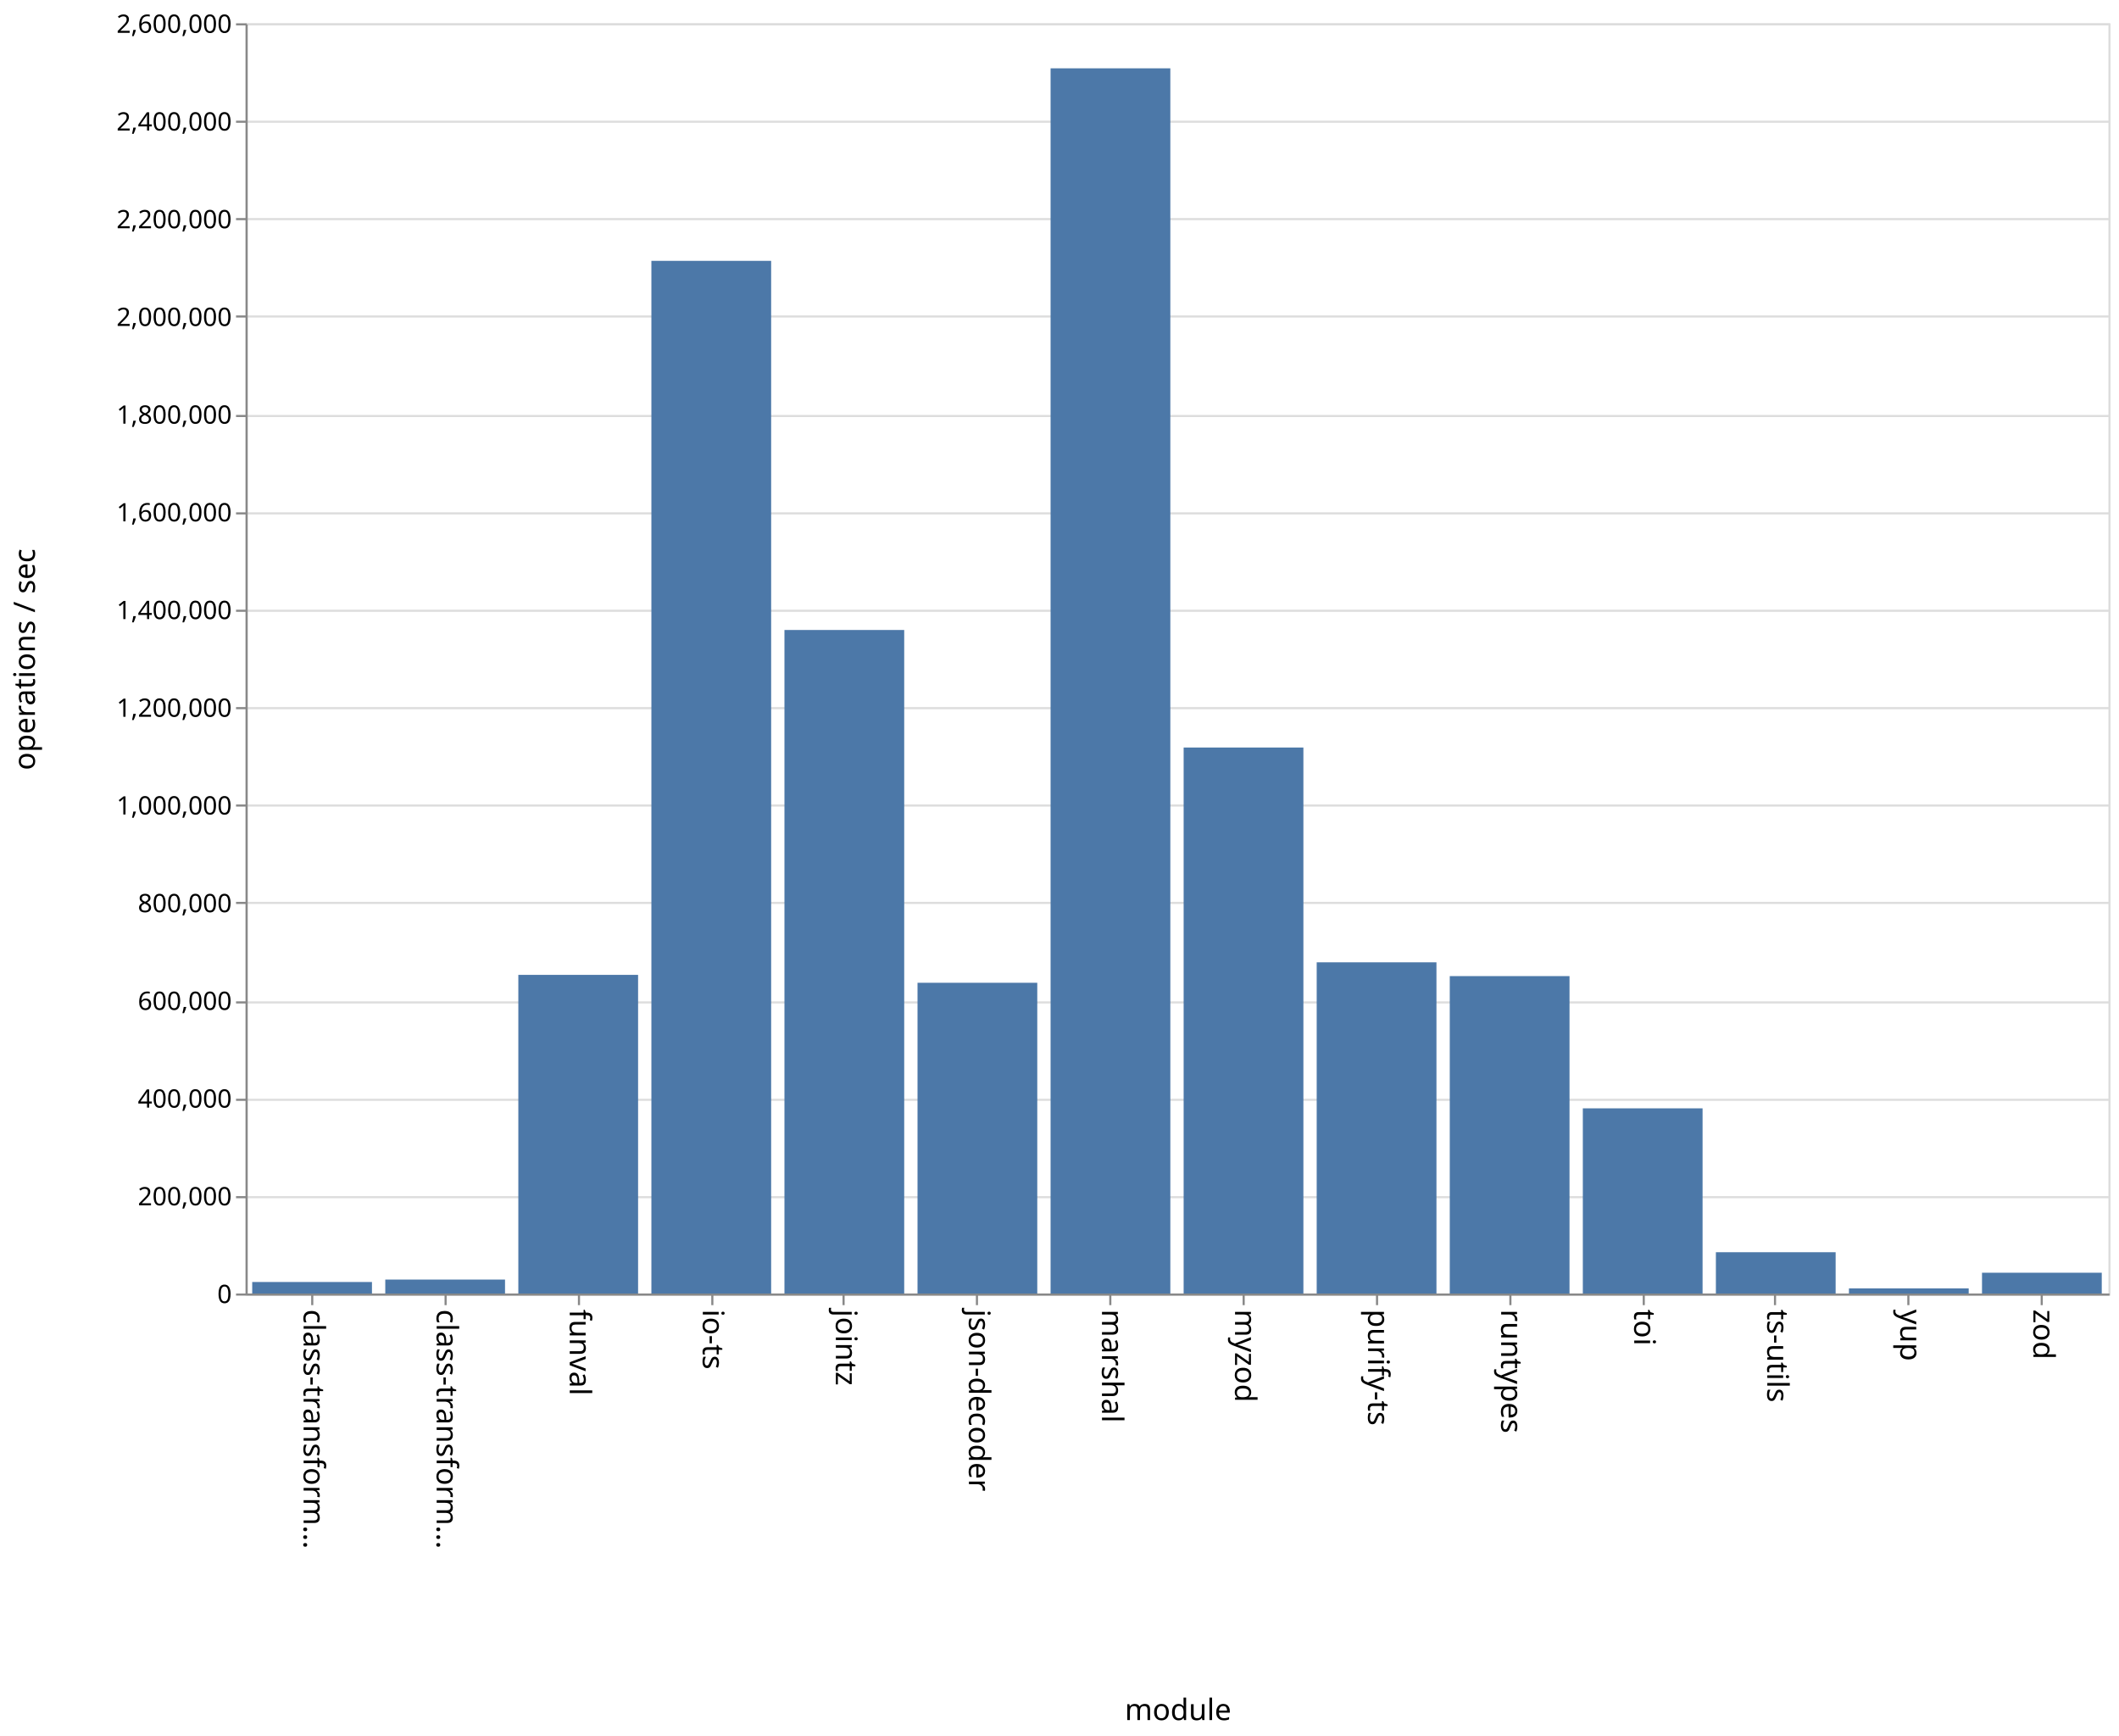
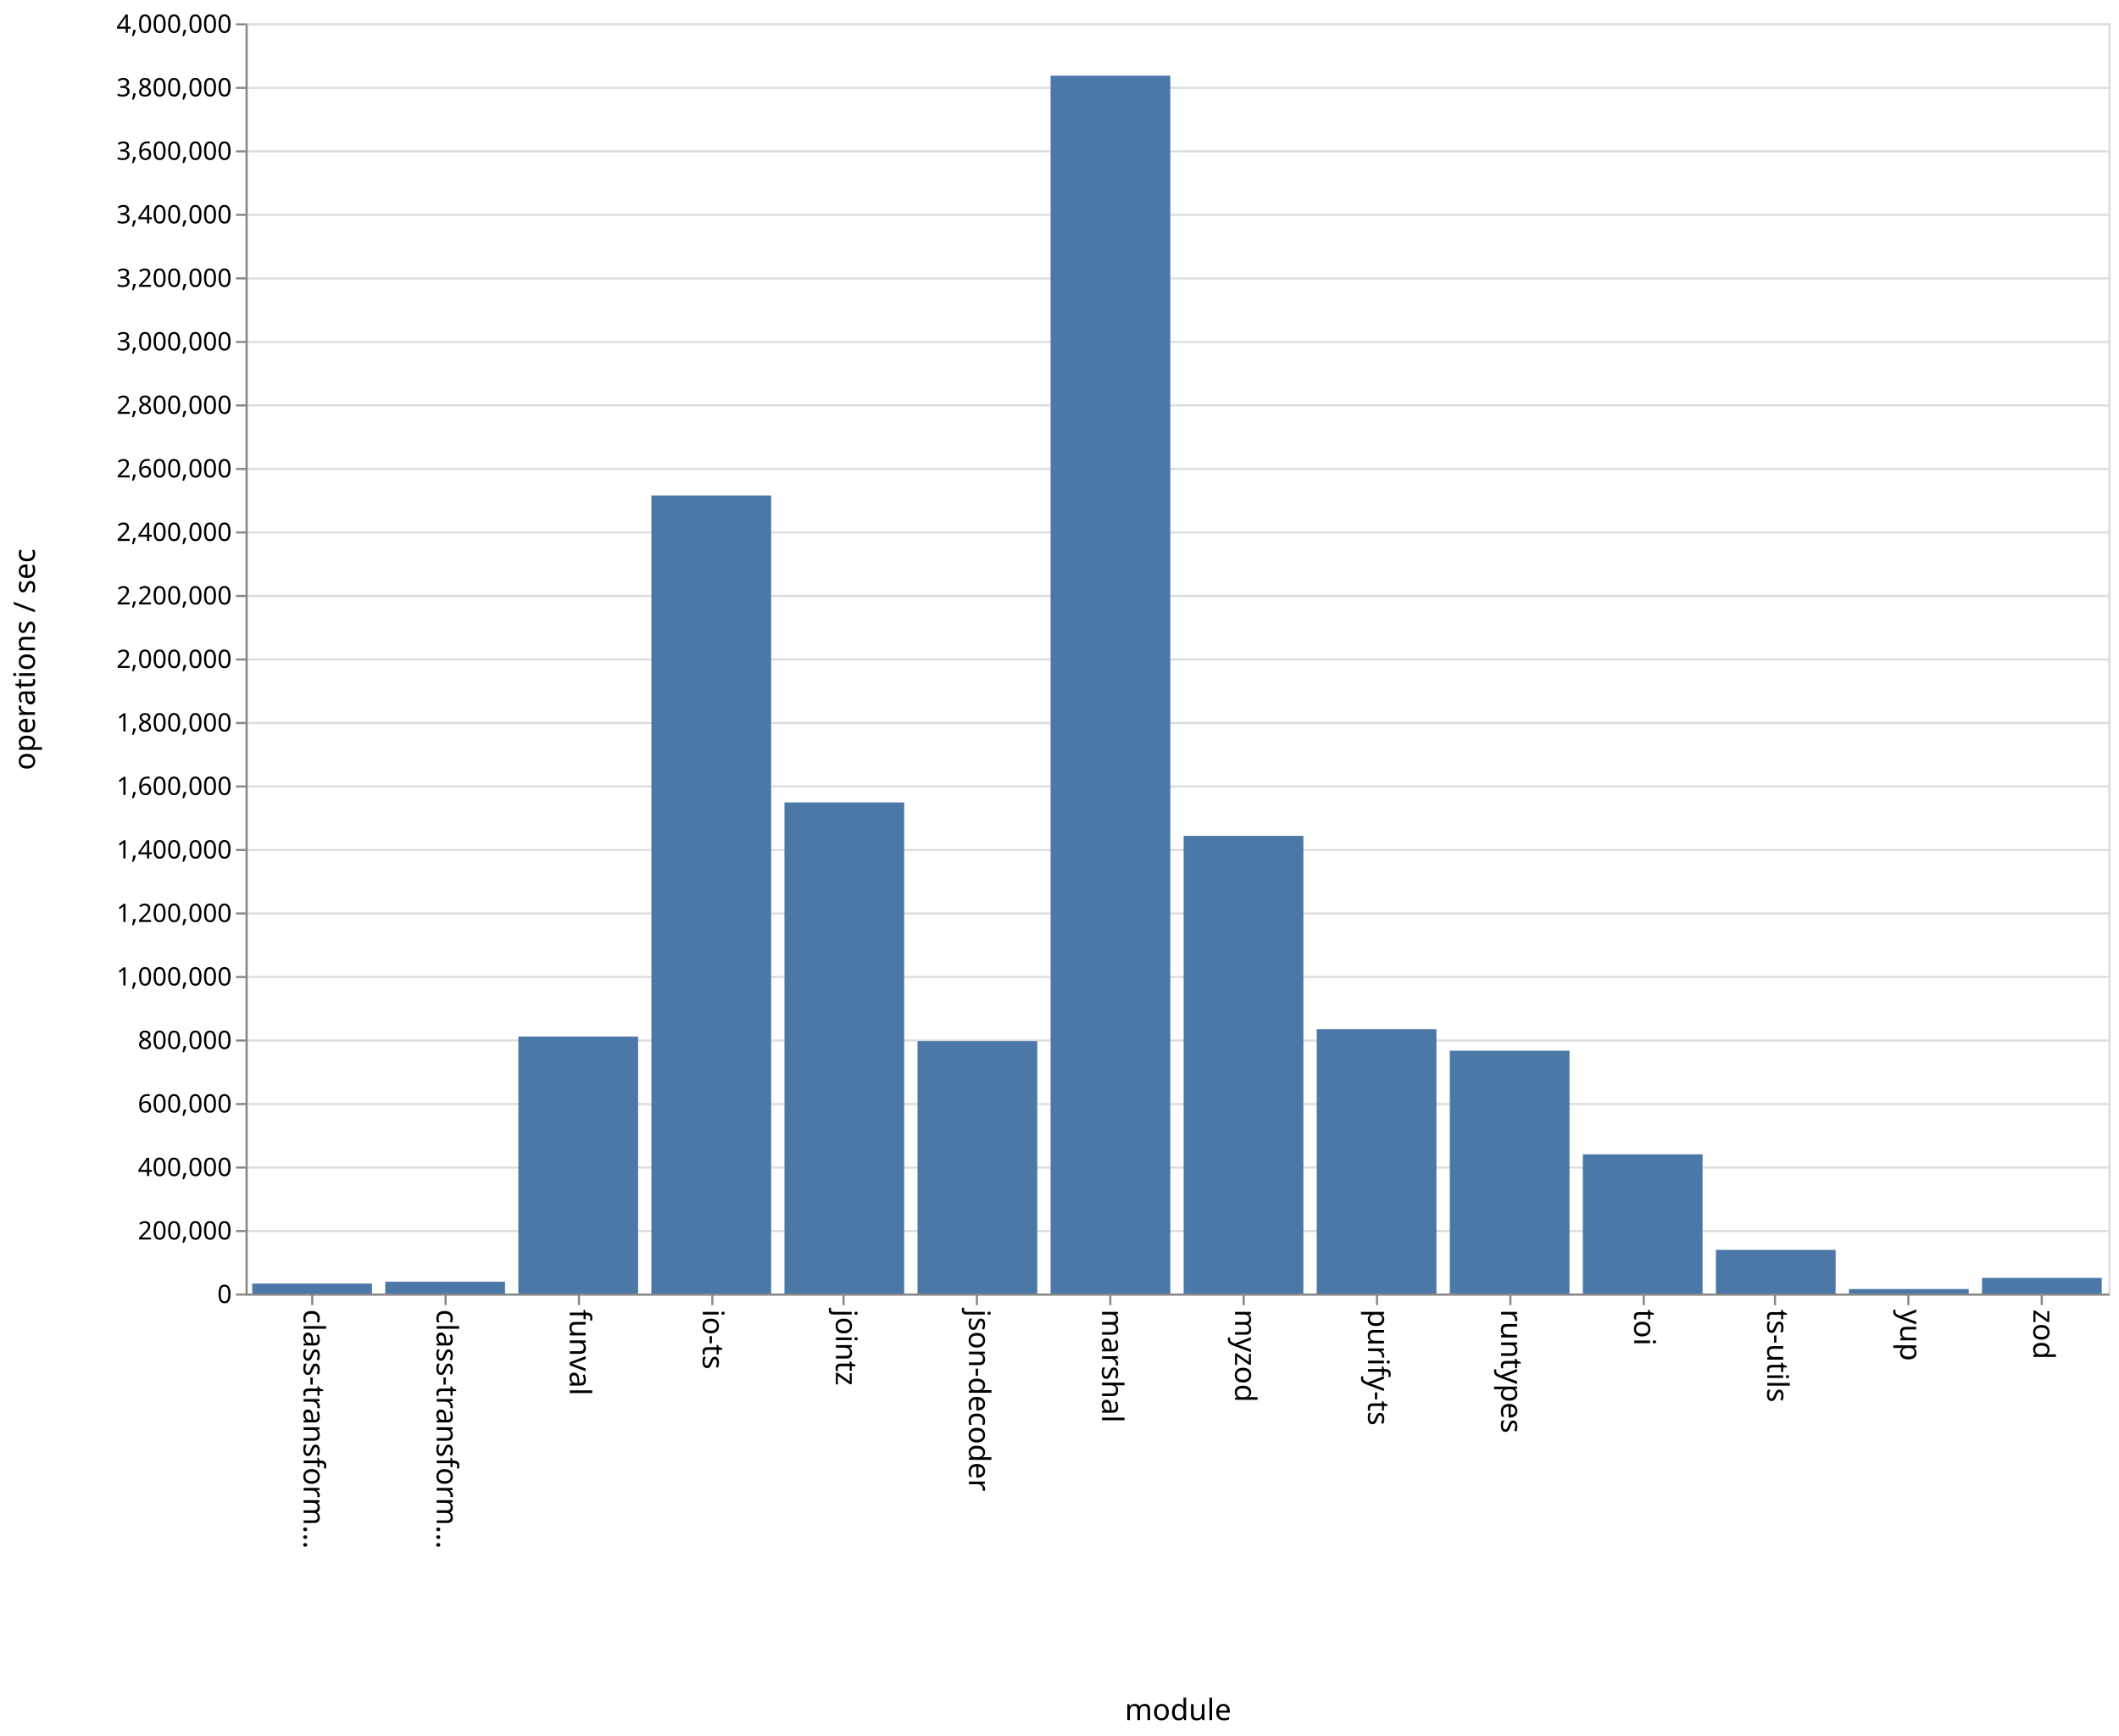
<svg xmlns="http://www.w3.org/2000/svg" class="marks" width="1001" height="820">
  <path fill="#fff" d="M0 0h1001v820H0z" />
  <g class="mark-group role-frame root" aria-roledescription="group mark container">
    <path class="background" aria-hidden="true" d="M116.5 11.5h880v600h-880z" fill="none" stroke="#ddd" />
-     <g class="mark-group role-axis" aria-roledescription="axis" aria-label="Y-axis for a linear scale with values from 0 to 2,600,000">
+     <g class="mark-group role-axis" aria-roledescription="axis" aria-label="Y-axis for a linear scale with values from 0 to 4,000,000">
      <path class="background" aria-hidden="true" d="M116.5 11.5z" pointer-events="none" fill="none" />
      <g class="mark-rule role-axis-grid" pointer-events="none" fill="none" stroke="#ddd">
-         <path d="M116.5 611.5h880M116.5 565.5h880M116.5 519.5h880M116.5 473.5h880M116.5 426.5h880M116.5 380.5h880M116.5 334.5h880M116.5 288.5h880M116.5 242.5h880M116.5 196.5h880M116.5 149.5h880M116.5 103.5h880M116.5 57.5h880M116.5 11.5h880" />
+         <path d="M116.5 611.5h880M116.5 581.5h880M116.5 551.5h880M116.5 521.5h880M116.5 491.5h880M116.5 461.5h880M116.5 431.5h880M116.5 401.5h880M116.5 371.5h880M116.5 341.5h880M116.5 311.5h880M116.5 281.5h880M116.5 251.5h880M116.5 221.5h880M116.5 191.5h880M116.5 161.5h880M116.5 131.5h880M116.5 101.5h880M116.5 71.5h880M116.5 41.5h880M116.5 11.5h880" />
      </g>
    </g>
    <g class="mark-group role-axis" aria-roledescription="axis" aria-label="X-axis titled 'module' for a discrete scale with 14 values: class-transformer-validator-async, class-transformer-validator-sync, funval, io-ts, jointz, ending with zod">
      <path class="background" aria-hidden="true" d="M116.5 611.5z" pointer-events="none" fill="none" />
      <g class="mark-rule role-axis-tick" pointer-events="none" fill="none" stroke="#888">
        <path d="M147.5 611.5v5M210.5 611.5v5M273.5 611.5v5M336.5 611.5v5M398.5 611.5v5M461.5 611.5v5M524.5 611.5v5M587.5 611.5v5M650.5 611.5v5M713.5 611.5v5M776.5 611.5v5M838.5 611.5v5M901.5 611.5v5M964.5 611.5v5" />
      </g>
      <g class="mark-text role-axis-label" pointer-events="none" font-family="sans-serif" font-size="14">
        <text transform="rotate(90 -237.536 380.964)">
                    class-transform…
                </text>
        <text transform="rotate(90 -206.107 412.393)">
                    class-transform…
                </text>
        <text transform="rotate(90 -174.679 443.821)">
                    funval
                </text>
        <text transform="rotate(90 -143.25 475.25)">
                    io-ts
                </text>
        <text transform="rotate(90 -111.821 506.679)">
                    jointz
                </text>
        <text transform="rotate(90 -80.393 538.107)">
                    json-decoder
                </text>
        <text transform="rotate(90 -48.964 569.536)">
                    marshal
                </text>
        <text transform="rotate(90 -17.536 600.964)">
                    myzod
                </text>
        <text transform="rotate(90 13.893 632.393)">
                    purify-ts
                </text>
        <text transform="rotate(90 45.321 663.821)">
                    runtypes
                </text>
        <text transform="rotate(90 76.75 695.25)">
                    toi
                </text>
        <text transform="rotate(90 108.179 726.679)">
                    ts-utils
                </text>
        <text transform="rotate(90 139.607 758.107)">
                    yup
                </text>
        <text transform="rotate(90 171.036 789.536)">
                    zod
                </text>
      </g>
      <path fill="none" stroke="#888" d="M116.5 611.5h880" pointer-events="none" />
      <text text-anchor="middle" transform="translate(556.5 812.5)" font-family="sans-serif" font-size="14" font-weight="400" pointer-events="none">
                module
            </text>
    </g>
-     <g class="mark-group role-axis" aria-roledescription="axis" aria-label="Y-axis titled 'operations / sec' for a linear scale with values from 0 to 2,600,000">
+     <g class="mark-group role-axis" aria-roledescription="axis" aria-label="Y-axis titled 'operations / sec' for a linear scale with values from 0 to 4,000,000">
      <path class="background" aria-hidden="true" d="M116.5 11.5z" pointer-events="none" fill="none" />
      <g class="mark-rule role-axis-tick" pointer-events="none" fill="none" stroke="#888">
-         <path d="M116.5 611.5h-5M116.5 565.5h-5M116.5 519.5h-5M116.5 473.5h-5M116.5 426.5h-5M116.5 380.5h-5M116.5 334.5h-5M116.5 288.5h-5M116.5 242.5h-5M116.5 196.5h-5M116.5 149.5h-5M116.5 103.5h-5M116.5 57.5h-5M116.5 11.5h-5" />
+         <path d="M116.5 611.5h-5M116.5 581.5h-5M116.5 551.5h-5M116.5 521.5h-5M116.5 491.5h-5M116.5 461.5h-5M116.5 431.5h-5M116.5 401.5h-5M116.5 371.5h-5M116.5 341.5h-5M116.5 311.5h-5M116.5 281.5h-5M116.5 251.5h-5M116.5 221.5h-5M116.5 191.5h-5M116.5 161.5h-5M116.5 131.5h-5M116.5 101.5h-5M116.5 71.5h-5M116.5 41.5h-5M116.5 11.5h-5" />
      </g>
      <g class="mark-text role-axis-label" pointer-events="none" text-anchor="end" font-family="sans-serif" font-size="12">
        <text transform="translate(109.5 615.5)">
                    0
                </text>
-         <text transform="translate(109.5 569.346)">
+         <text transform="translate(109.5 585.5)">
                    200,000
                </text>
-         <text transform="translate(109.5 523.192)">
+         <text transform="translate(109.5 555.5)">
                    400,000
                </text>
-         <text transform="translate(109.5 477.038)">
+         <text transform="translate(109.5 525.5)">
                    600,000
                </text>
-         <text transform="translate(109.5 430.885)">
+         <text transform="translate(109.5 495.5)">
                    800,000
                </text>
-         <text transform="translate(109.5 384.73)">
+         <text transform="translate(109.5 465.5)">
                    1,000,000
                </text>
-         <text transform="translate(109.5 338.577)">
+         <text transform="translate(109.5 435.5)">
                    1,200,000
                </text>
-         <text transform="translate(109.5 292.423)">
+         <text transform="translate(109.5 405.5)">
                    1,400,000
                </text>
-         <text transform="translate(109.5 246.27)">
+         <text transform="translate(109.5 375.5)">
                    1,600,000
                </text>
-         <text transform="translate(109.5 200.115)">
+         <text transform="translate(109.5 345.5)">
                    1,800,000
                </text>
-         <text transform="translate(109.5 153.962)">
+         <text transform="translate(109.5 315.5)">
                    2,000,000
                </text>
-         <text transform="translate(109.5 107.808)">
+         <text transform="translate(109.5 285.5)">
                    2,200,000
                </text>
-         <text transform="translate(109.5 61.654)">
+         <text transform="translate(109.5 255.5)">
                    2,400,000
                </text>
+         <text transform="translate(109.5 225.5)">
+                     2,600,000
+                 </text>
+         <text transform="translate(109.5 195.5)">
+                     2,800,000
+                 </text>
+         <text transform="translate(109.5 165.5)">
+                     3,000,000
+                 </text>
+         <text transform="translate(109.5 135.5)">
+                     3,200,000
+                 </text>
+         <text transform="translate(109.5 105.5)">
+                     3,400,000
+                 </text>
+         <text transform="translate(109.5 75.5)">
+                     3,600,000
+                 </text>
+         <text transform="translate(109.5 45.5)">
+                     3,800,000
+                 </text>
        <text transform="translate(109.5 15.5)">
-                     2,600,000
+                     4,000,000
                </text>
      </g>
      <path fill="none" stroke="#888" d="M116.5 611.5v-600" pointer-events="none" />
      <text text-anchor="middle" transform="rotate(-90 164 147.5)" font-family="sans-serif" font-size="14" font-weight="400" pointer-events="none">
                operations / sec
            </text>
    </g>
    <g class="mark-rect role-mark marks" aria-roledescription="rect mark container" fill="#4c78a8">
-       <path d="M119.143 605.556h56.571V611h-56.571zM182 604.421h56.571V611H182zM244.857 460.489h56.572V611h-56.572zM307.714 123.208h56.572V611h-56.572zM370.571 297.585h56.572V611H370.57zM433.429 464.222H490V611h-56.571zM496.286 32.282h56.571V611h-56.571zM559.143 353.093h56.571V611h-56.571zM622 454.557h56.571V611H622zM684.857 461.078h56.572V611h-56.572zM747.714 523.528h56.572V611h-56.572zM810.571 591.494h56.572V611H810.57zM873.429 608.589H930V611h-56.571zM936.286 601.174h56.571V611h-56.571z" />
+       <path d="M119.143 606.318h56.571V611h-56.571zM182 605.427h56.571V611H182zM244.857 489.62h56.572V611h-56.572zM307.714 234.04h56.572V611h-56.572zM370.571 379.019h56.572V611H370.57zM433.429 491.78H490V611h-56.571zM496.286 35.75h56.571V611h-56.571zM559.143 394.82h56.571V611h-56.571zM622 486.154h56.571V611H622zM684.857 496.318h56.572V611h-56.572zM747.714 545.252h56.572V611h-56.572zM810.571 590.391h56.572V611H810.57zM873.429 608.897H930V611h-56.571zM936.286 603.629h56.571V611h-56.571z" />
    </g>
  </g>
</svg>
